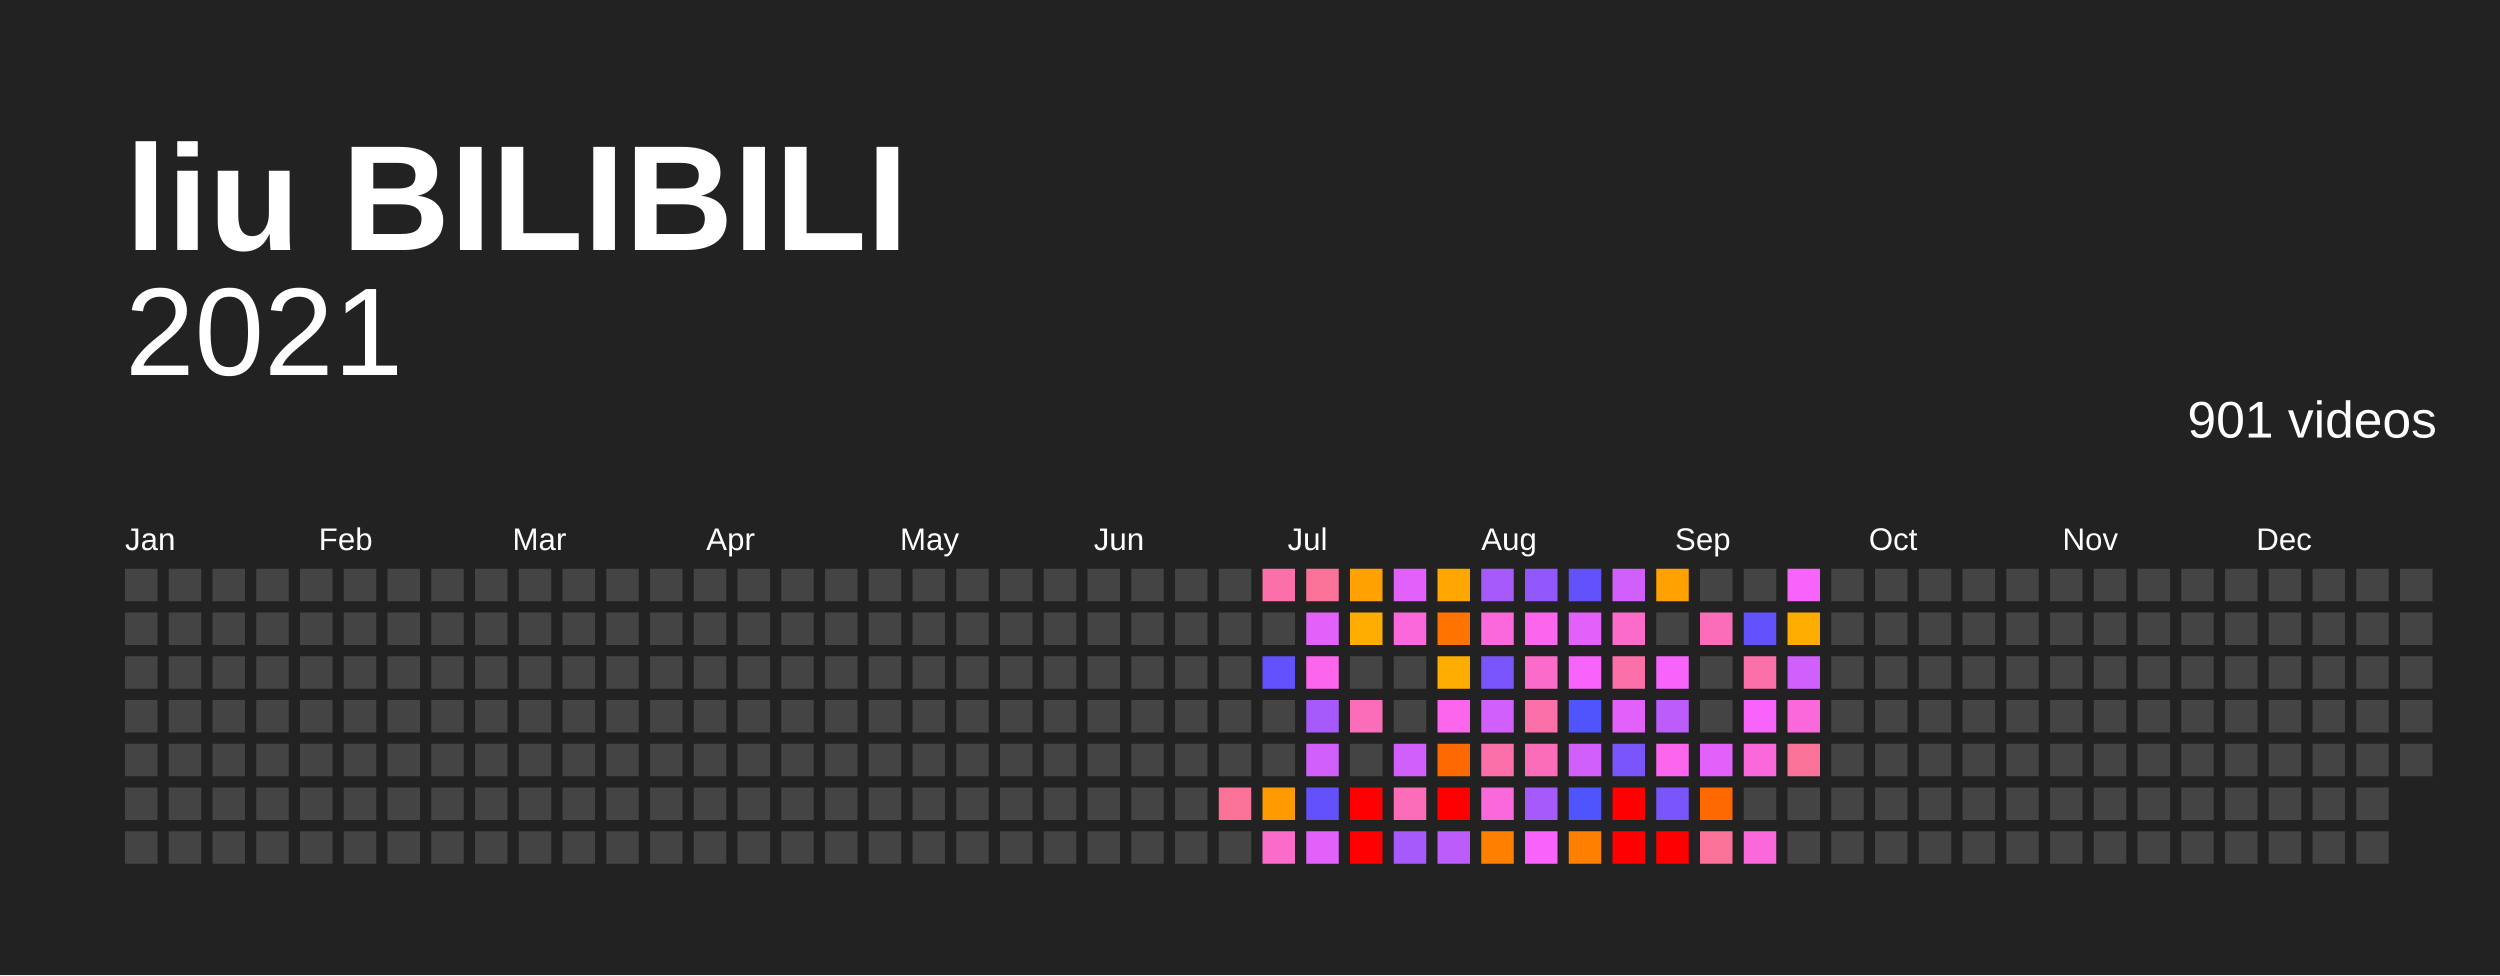
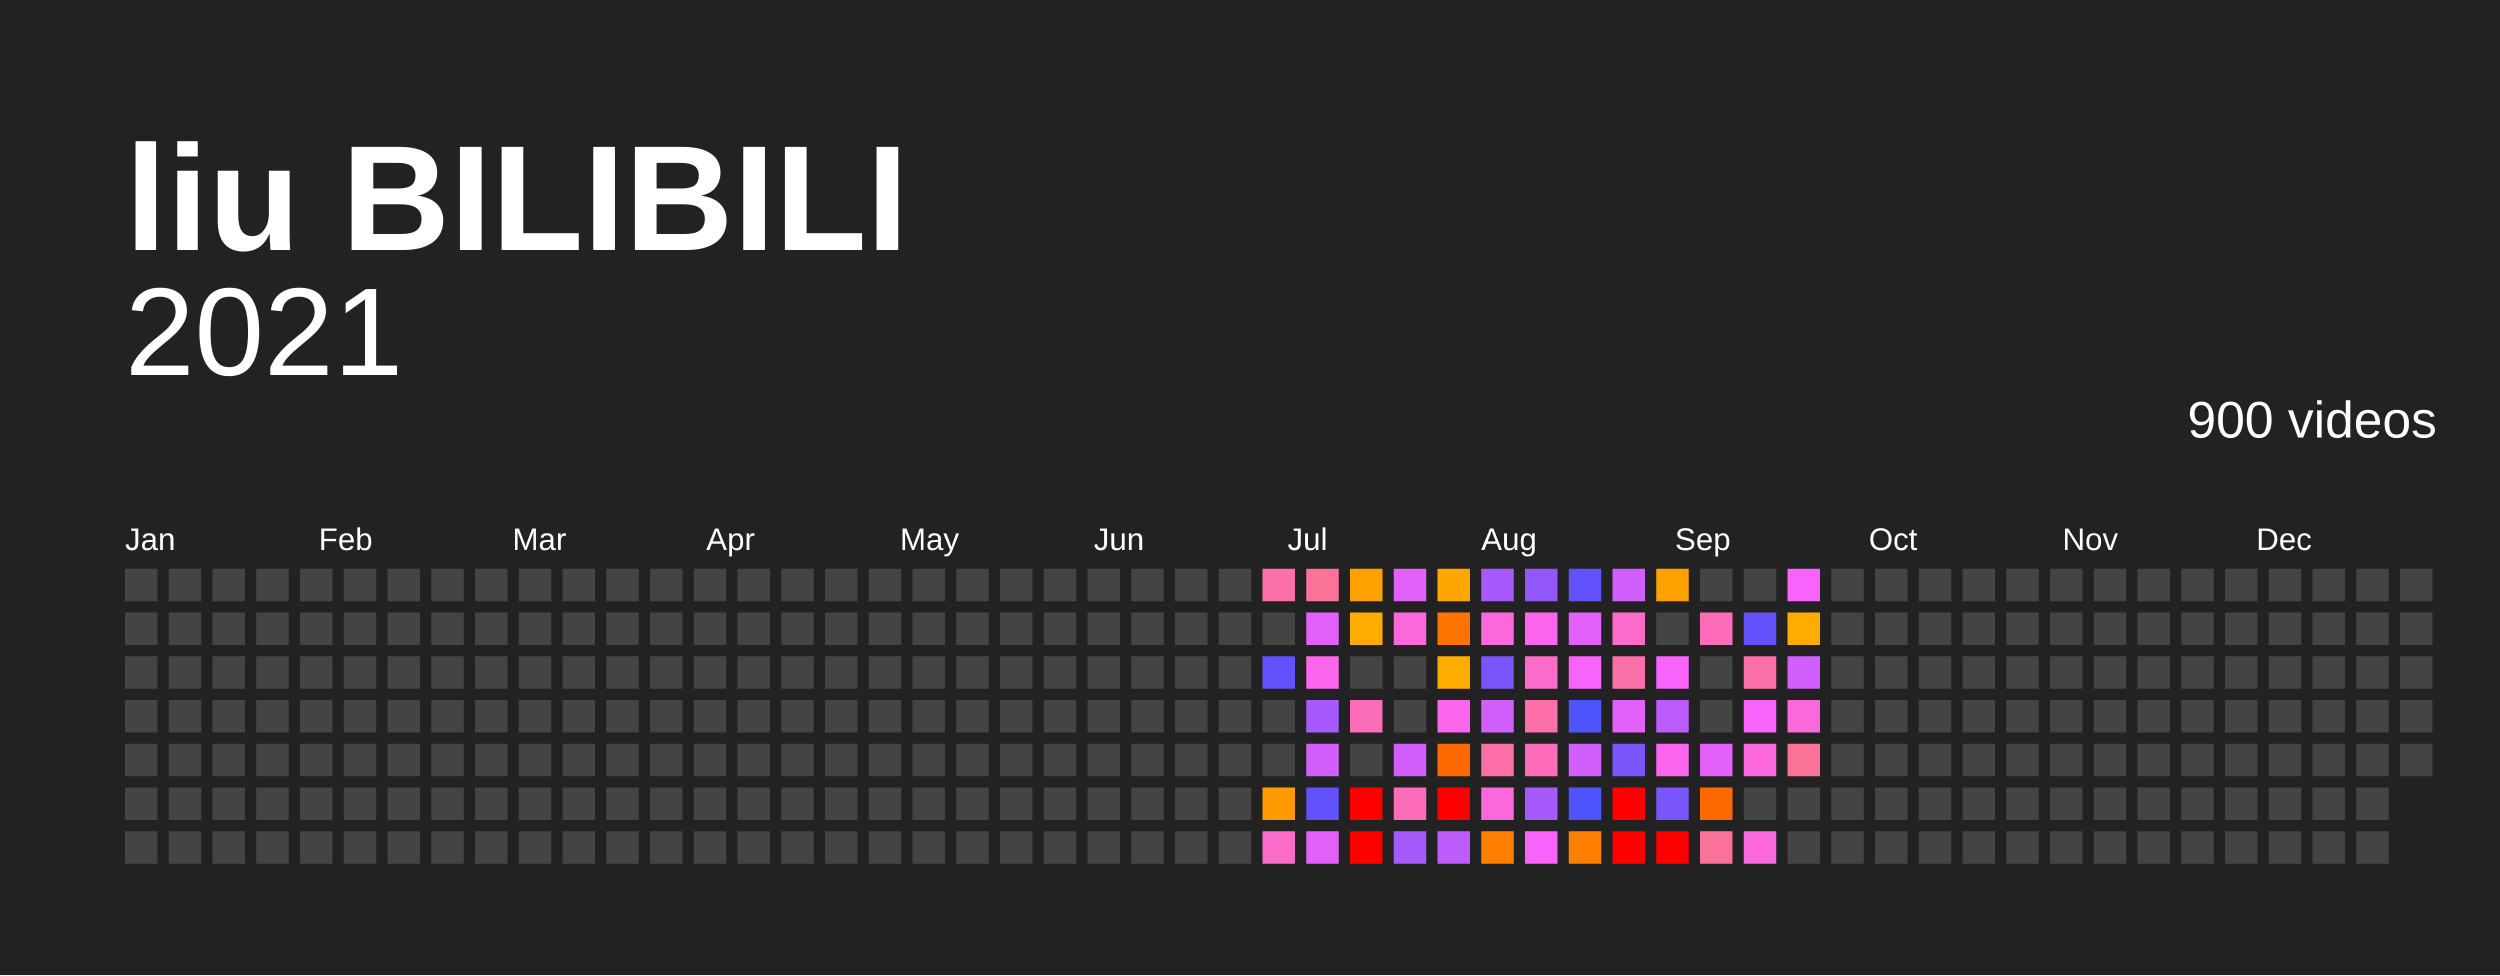
<svg xmlns="http://www.w3.org/2000/svg" baseProfile="full" height="78mm" version="1.1" viewBox="0,0,200,78" width="200mm">
  <defs />
  <rect fill="#222222" height="78" width="200" x="0" y="0" />
  <text fill="#FFFFFF" style="font-size:12px; font-family:Arial; font-weight:bold;" x="10" y="20">liu BILIBILI</text>
  <text alignment-baseline="hanging" fill="#FFFFFF" style="font-size:10.0px; font-family:Arial;" x="10" y="30">2021</text>
-   <text alignment-baseline="hanging" fill="#FFFFFF" style="font-size:4.125px; font-family:Arial;" x="175" y="35">901 videos</text>
+   <text alignment-baseline="hanging" fill="#FFFFFF" style="font-size:4.125px; font-family:Arial;" x="175" y="35">900 videos</text>
  <text fill="#FFFFFF" style="font-size:2.5px; font-family:Arial" x="10.0" y="44">Jan</text>
  <text fill="#FFFFFF" style="font-size:2.5px; font-family:Arial" x="25.5" y="44">Feb</text>
  <text fill="#FFFFFF" style="font-size:2.5px; font-family:Arial" x="41.0" y="44">Mar</text>
  <text fill="#FFFFFF" style="font-size:2.5px; font-family:Arial" x="56.5" y="44">Apr</text>
  <text fill="#FFFFFF" style="font-size:2.5px; font-family:Arial" x="72.0" y="44">May</text>
  <text fill="#FFFFFF" style="font-size:2.5px; font-family:Arial" x="87.5" y="44">Jun</text>
  <text fill="#FFFFFF" style="font-size:2.5px; font-family:Arial" x="103.0" y="44">Jul</text>
  <text fill="#FFFFFF" style="font-size:2.5px; font-family:Arial" x="118.5" y="44">Aug</text>
  <text fill="#FFFFFF" style="font-size:2.5px; font-family:Arial" x="134.0" y="44">Sep</text>
  <text fill="#FFFFFF" style="font-size:2.5px; font-family:Arial" x="149.5" y="44">Oct</text>
  <text fill="#FFFFFF" style="font-size:2.5px; font-family:Arial" x="165.0" y="44">Nov</text>
  <text fill="#FFFFFF" style="font-size:2.5px; font-family:Arial" x="180.5" y="44">Dec</text>
  <rect fill="#444444" height="2.6" width="2.6" x="10.0" y="45.5" />
  <rect fill="#444444" height="2.6" width="2.6" x="10.0" y="49.0" />
  <rect fill="#444444" height="2.6" width="2.6" x="10.0" y="52.5" />
  <rect fill="#444444" height="2.6" width="2.6" x="10.0" y="56.0" />
  <rect fill="#444444" height="2.6" width="2.6" x="10.0" y="59.5" />
  <rect fill="#444444" height="2.6" width="2.6" x="10.0" y="63.0" />
  <rect fill="#444444" height="2.6" width="2.6" x="10.0" y="66.5" />
  <rect fill="#444444" height="2.6" width="2.6" x="13.5" y="45.5" />
  <rect fill="#444444" height="2.6" width="2.6" x="13.5" y="49.0" />
  <rect fill="#444444" height="2.6" width="2.6" x="13.5" y="52.5" />
  <rect fill="#444444" height="2.6" width="2.6" x="13.5" y="56.0" />
  <rect fill="#444444" height="2.6" width="2.6" x="13.5" y="59.5" />
  <rect fill="#444444" height="2.6" width="2.6" x="13.5" y="63.0" />
  <rect fill="#444444" height="2.6" width="2.6" x="13.5" y="66.5" />
  <rect fill="#444444" height="2.6" width="2.6" x="17.0" y="45.5" />
  <rect fill="#444444" height="2.6" width="2.6" x="17.0" y="49.0" />
  <rect fill="#444444" height="2.6" width="2.6" x="17.0" y="52.5" />
  <rect fill="#444444" height="2.6" width="2.6" x="17.0" y="56.0" />
  <rect fill="#444444" height="2.6" width="2.6" x="17.0" y="59.5" />
  <rect fill="#444444" height="2.6" width="2.6" x="17.0" y="63.0" />
  <rect fill="#444444" height="2.6" width="2.6" x="17.0" y="66.5" />
  <rect fill="#444444" height="2.6" width="2.6" x="20.5" y="45.5" />
  <rect fill="#444444" height="2.6" width="2.6" x="20.5" y="49.0" />
  <rect fill="#444444" height="2.6" width="2.6" x="20.5" y="52.5" />
  <rect fill="#444444" height="2.6" width="2.6" x="20.5" y="56.0" />
  <rect fill="#444444" height="2.6" width="2.6" x="20.5" y="59.5" />
  <rect fill="#444444" height="2.6" width="2.6" x="20.5" y="63.0" />
  <rect fill="#444444" height="2.6" width="2.6" x="20.5" y="66.5" />
  <rect fill="#444444" height="2.6" width="2.6" x="24.0" y="45.5" />
  <rect fill="#444444" height="2.6" width="2.6" x="24.0" y="49.0" />
  <rect fill="#444444" height="2.6" width="2.6" x="24.0" y="52.5" />
  <rect fill="#444444" height="2.6" width="2.6" x="24.0" y="56.0" />
  <rect fill="#444444" height="2.6" width="2.6" x="24.0" y="59.5" />
  <rect fill="#444444" height="2.6" width="2.6" x="24.0" y="63.0" />
  <rect fill="#444444" height="2.6" width="2.6" x="24.0" y="66.5" />
  <rect fill="#444444" height="2.6" width="2.6" x="27.5" y="45.5" />
  <rect fill="#444444" height="2.6" width="2.6" x="27.5" y="49.0" />
  <rect fill="#444444" height="2.6" width="2.6" x="27.5" y="52.5" />
  <rect fill="#444444" height="2.6" width="2.6" x="27.5" y="56.0" />
  <rect fill="#444444" height="2.6" width="2.6" x="27.5" y="59.5" />
  <rect fill="#444444" height="2.6" width="2.6" x="27.5" y="63.0" />
  <rect fill="#444444" height="2.6" width="2.6" x="27.5" y="66.5" />
  <rect fill="#444444" height="2.6" width="2.6" x="31.0" y="45.5" />
  <rect fill="#444444" height="2.6" width="2.6" x="31.0" y="49.0" />
  <rect fill="#444444" height="2.6" width="2.6" x="31.0" y="52.5" />
  <rect fill="#444444" height="2.6" width="2.6" x="31.0" y="56.0" />
  <rect fill="#444444" height="2.6" width="2.6" x="31.0" y="59.5" />
  <rect fill="#444444" height="2.6" width="2.6" x="31.0" y="63.0" />
  <rect fill="#444444" height="2.6" width="2.6" x="31.0" y="66.5" />
  <rect fill="#444444" height="2.6" width="2.6" x="34.5" y="45.5" />
  <rect fill="#444444" height="2.6" width="2.6" x="34.5" y="49.0" />
  <rect fill="#444444" height="2.6" width="2.6" x="34.5" y="52.5" />
  <rect fill="#444444" height="2.6" width="2.6" x="34.5" y="56.0" />
  <rect fill="#444444" height="2.6" width="2.6" x="34.5" y="59.5" />
  <rect fill="#444444" height="2.6" width="2.6" x="34.5" y="63.0" />
  <rect fill="#444444" height="2.6" width="2.6" x="34.5" y="66.5" />
  <rect fill="#444444" height="2.6" width="2.6" x="38.0" y="45.5" />
  <rect fill="#444444" height="2.6" width="2.6" x="38.0" y="49.0" />
  <rect fill="#444444" height="2.6" width="2.6" x="38.0" y="52.5" />
  <rect fill="#444444" height="2.6" width="2.6" x="38.0" y="56.0" />
  <rect fill="#444444" height="2.6" width="2.6" x="38.0" y="59.5" />
  <rect fill="#444444" height="2.6" width="2.6" x="38.0" y="63.0" />
  <rect fill="#444444" height="2.6" width="2.6" x="38.0" y="66.5" />
  <rect fill="#444444" height="2.6" width="2.6" x="41.5" y="45.5" />
  <rect fill="#444444" height="2.6" width="2.6" x="41.5" y="49.0" />
  <rect fill="#444444" height="2.6" width="2.6" x="41.5" y="52.5" />
  <rect fill="#444444" height="2.6" width="2.6" x="41.5" y="56.0" />
  <rect fill="#444444" height="2.6" width="2.6" x="41.5" y="59.5" />
  <rect fill="#444444" height="2.6" width="2.6" x="41.5" y="63.0" />
  <rect fill="#444444" height="2.6" width="2.6" x="41.5" y="66.5" />
  <rect fill="#444444" height="2.6" width="2.6" x="45.0" y="45.5" />
  <rect fill="#444444" height="2.6" width="2.6" x="45.0" y="49.0" />
  <rect fill="#444444" height="2.6" width="2.6" x="45.0" y="52.5" />
  <rect fill="#444444" height="2.6" width="2.6" x="45.0" y="56.0" />
  <rect fill="#444444" height="2.6" width="2.6" x="45.0" y="59.5" />
  <rect fill="#444444" height="2.6" width="2.6" x="45.0" y="63.0" />
  <rect fill="#444444" height="2.6" width="2.6" x="45.0" y="66.5" />
  <rect fill="#444444" height="2.6" width="2.6" x="48.5" y="45.5" />
  <rect fill="#444444" height="2.6" width="2.6" x="48.5" y="49.0" />
  <rect fill="#444444" height="2.6" width="2.6" x="48.5" y="52.5" />
  <rect fill="#444444" height="2.6" width="2.6" x="48.5" y="56.0" />
  <rect fill="#444444" height="2.6" width="2.6" x="48.5" y="59.5" />
  <rect fill="#444444" height="2.6" width="2.6" x="48.5" y="63.0" />
  <rect fill="#444444" height="2.6" width="2.6" x="48.5" y="66.5" />
  <rect fill="#444444" height="2.6" width="2.6" x="52.0" y="45.5" />
  <rect fill="#444444" height="2.6" width="2.6" x="52.0" y="49.0" />
  <rect fill="#444444" height="2.6" width="2.6" x="52.0" y="52.5" />
  <rect fill="#444444" height="2.6" width="2.6" x="52.0" y="56.0" />
  <rect fill="#444444" height="2.6" width="2.6" x="52.0" y="59.5" />
  <rect fill="#444444" height="2.6" width="2.6" x="52.0" y="63.0" />
  <rect fill="#444444" height="2.6" width="2.6" x="52.0" y="66.5" />
  <rect fill="#444444" height="2.6" width="2.6" x="55.5" y="45.5" />
  <rect fill="#444444" height="2.6" width="2.6" x="55.5" y="49.0" />
  <rect fill="#444444" height="2.6" width="2.6" x="55.5" y="52.5" />
  <rect fill="#444444" height="2.6" width="2.6" x="55.5" y="56.0" />
  <rect fill="#444444" height="2.6" width="2.6" x="55.5" y="59.5" />
  <rect fill="#444444" height="2.6" width="2.6" x="55.5" y="63.0" />
  <rect fill="#444444" height="2.6" width="2.6" x="55.5" y="66.5" />
  <rect fill="#444444" height="2.6" width="2.6" x="59.0" y="45.5" />
  <rect fill="#444444" height="2.6" width="2.6" x="59.0" y="49.0" />
  <rect fill="#444444" height="2.6" width="2.6" x="59.0" y="52.5" />
  <rect fill="#444444" height="2.6" width="2.6" x="59.0" y="56.0" />
  <rect fill="#444444" height="2.6" width="2.6" x="59.0" y="59.5" />
  <rect fill="#444444" height="2.6" width="2.6" x="59.0" y="63.0" />
  <rect fill="#444444" height="2.6" width="2.6" x="59.0" y="66.5" />
  <rect fill="#444444" height="2.6" width="2.6" x="62.5" y="45.5" />
  <rect fill="#444444" height="2.6" width="2.6" x="62.5" y="49.0" />
  <rect fill="#444444" height="2.6" width="2.6" x="62.5" y="52.5" />
  <rect fill="#444444" height="2.6" width="2.6" x="62.5" y="56.0" />
  <rect fill="#444444" height="2.6" width="2.6" x="62.5" y="59.5" />
  <rect fill="#444444" height="2.6" width="2.6" x="62.5" y="63.0" />
  <rect fill="#444444" height="2.6" width="2.6" x="62.5" y="66.5" />
  <rect fill="#444444" height="2.6" width="2.6" x="66.0" y="45.5" />
  <rect fill="#444444" height="2.6" width="2.6" x="66.0" y="49.0" />
  <rect fill="#444444" height="2.6" width="2.6" x="66.0" y="52.5" />
  <rect fill="#444444" height="2.6" width="2.6" x="66.0" y="56.0" />
  <rect fill="#444444" height="2.6" width="2.6" x="66.0" y="59.5" />
  <rect fill="#444444" height="2.6" width="2.6" x="66.0" y="63.0" />
  <rect fill="#444444" height="2.6" width="2.6" x="66.0" y="66.5" />
  <rect fill="#444444" height="2.6" width="2.6" x="69.5" y="45.5" />
  <rect fill="#444444" height="2.6" width="2.6" x="69.5" y="49.0" />
  <rect fill="#444444" height="2.6" width="2.6" x="69.5" y="52.5" />
  <rect fill="#444444" height="2.6" width="2.6" x="69.5" y="56.0" />
  <rect fill="#444444" height="2.6" width="2.6" x="69.5" y="59.5" />
  <rect fill="#444444" height="2.6" width="2.6" x="69.5" y="63.0" />
  <rect fill="#444444" height="2.6" width="2.6" x="69.5" y="66.5" />
  <rect fill="#444444" height="2.6" width="2.6" x="73.0" y="45.5" />
  <rect fill="#444444" height="2.6" width="2.6" x="73.0" y="49.0" />
  <rect fill="#444444" height="2.6" width="2.6" x="73.0" y="52.5" />
  <rect fill="#444444" height="2.6" width="2.6" x="73.0" y="56.0" />
  <rect fill="#444444" height="2.6" width="2.6" x="73.0" y="59.5" />
  <rect fill="#444444" height="2.6" width="2.6" x="73.0" y="63.0" />
  <rect fill="#444444" height="2.6" width="2.6" x="73.0" y="66.5" />
  <rect fill="#444444" height="2.6" width="2.6" x="76.5" y="45.5" />
  <rect fill="#444444" height="2.6" width="2.6" x="76.5" y="49.0" />
  <rect fill="#444444" height="2.6" width="2.6" x="76.5" y="52.5" />
  <rect fill="#444444" height="2.6" width="2.6" x="76.5" y="56.0" />
  <rect fill="#444444" height="2.6" width="2.6" x="76.5" y="59.5" />
  <rect fill="#444444" height="2.6" width="2.6" x="76.5" y="63.0" />
  <rect fill="#444444" height="2.6" width="2.6" x="76.5" y="66.5" />
  <rect fill="#444444" height="2.6" width="2.6" x="80.0" y="45.5" />
  <rect fill="#444444" height="2.6" width="2.6" x="80.0" y="49.0" />
  <rect fill="#444444" height="2.6" width="2.6" x="80.0" y="52.5" />
  <rect fill="#444444" height="2.6" width="2.6" x="80.0" y="56.0" />
  <rect fill="#444444" height="2.6" width="2.6" x="80.0" y="59.5" />
  <rect fill="#444444" height="2.6" width="2.6" x="80.0" y="63.0" />
  <rect fill="#444444" height="2.6" width="2.6" x="80.0" y="66.5" />
  <rect fill="#444444" height="2.6" width="2.6" x="83.5" y="45.5" />
  <rect fill="#444444" height="2.6" width="2.6" x="83.5" y="49.0" />
  <rect fill="#444444" height="2.6" width="2.6" x="83.5" y="52.5" />
  <rect fill="#444444" height="2.6" width="2.6" x="83.5" y="56.0" />
  <rect fill="#444444" height="2.6" width="2.6" x="83.5" y="59.5" />
  <rect fill="#444444" height="2.6" width="2.6" x="83.5" y="63.0" />
  <rect fill="#444444" height="2.6" width="2.6" x="83.5" y="66.5" />
  <rect fill="#444444" height="2.6" width="2.6" x="87.0" y="45.5" />
  <rect fill="#444444" height="2.6" width="2.6" x="87.0" y="49.0" />
  <rect fill="#444444" height="2.6" width="2.6" x="87.0" y="52.5" />
  <rect fill="#444444" height="2.6" width="2.6" x="87.0" y="56.0" />
  <rect fill="#444444" height="2.6" width="2.6" x="87.0" y="59.5" />
  <rect fill="#444444" height="2.6" width="2.6" x="87.0" y="63.0" />
  <rect fill="#444444" height="2.6" width="2.6" x="87.0" y="66.5" />
  <rect fill="#444444" height="2.6" width="2.6" x="90.5" y="45.5" />
  <rect fill="#444444" height="2.6" width="2.6" x="90.5" y="49.0" />
  <rect fill="#444444" height="2.6" width="2.6" x="90.5" y="52.5" />
  <rect fill="#444444" height="2.6" width="2.6" x="90.5" y="56.0" />
  <rect fill="#444444" height="2.6" width="2.6" x="90.5" y="59.5" />
  <rect fill="#444444" height="2.6" width="2.6" x="90.5" y="63.0" />
  <rect fill="#444444" height="2.6" width="2.6" x="90.5" y="66.5" />
  <rect fill="#444444" height="2.6" width="2.6" x="94.0" y="45.5" />
  <rect fill="#444444" height="2.6" width="2.6" x="94.0" y="49.0" />
  <rect fill="#444444" height="2.6" width="2.6" x="94.0" y="52.5" />
  <rect fill="#444444" height="2.6" width="2.6" x="94.0" y="56.0" />
  <rect fill="#444444" height="2.6" width="2.6" x="94.0" y="59.5" />
  <rect fill="#444444" height="2.6" width="2.6" x="94.0" y="63.0" />
  <rect fill="#444444" height="2.6" width="2.6" x="94.0" y="66.5" />
  <rect fill="#444444" height="2.6" width="2.6" x="97.5" y="45.5" />
  <rect fill="#444444" height="2.6" width="2.6" x="97.5" y="49.0" />
  <rect fill="#444444" height="2.6" width="2.6" x="97.5" y="52.5" />
  <rect fill="#444444" height="2.6" width="2.6" x="97.5" y="56.0" />
  <rect fill="#444444" height="2.6" width="2.6" x="97.5" y="59.5" />
-   <rect fill="#fb7299" height="2.6" width="2.6" x="97.5" y="63.0" />
+   <rect fill="#444444" height="2.6" width="2.6" x="97.5" y="63.0" />
  <rect fill="#444444" height="2.6" width="2.6" x="97.5" y="66.5" />
  <rect fill="#fb70a9" height="2.6" width="2.6" x="101.0" y="45.5" />
  <rect fill="#444444" height="2.6" width="2.6" x="101.0" y="49.0" />
  <rect fill="#6352fc" height="2.6" width="2.6" x="101.0" y="52.5" />
  <rect fill="#444444" height="2.6" width="2.6" x="101.0" y="56.0" />
  <rect fill="#444444" height="2.6" width="2.6" x="101.0" y="59.5" />
  <rect fill="#ff9b00" height="2.6" width="2.6" x="101.0" y="63.0" />
  <rect fill="#fb6bca" height="2.6" width="2.6" x="101.0" y="66.5" />
  <rect fill="#fb7299" height="2.6" width="2.6" x="104.5" y="45.5" />
  <rect fill="#e361fb" height="2.6" width="2.6" x="104.5" y="49.0" />
  <rect fill="#fb66ed" height="2.6" width="2.6" x="104.5" y="52.5" />
  <rect fill="#a65afb" height="2.6" width="2.6" x="104.5" y="56.0" />
  <rect fill="#d05ffb" height="2.6" width="2.6" x="104.5" y="59.5" />
  <rect fill="#6352fc" height="2.6" width="2.6" x="104.5" y="63.0" />
  <rect fill="#e361fb" height="2.6" width="2.6" x="104.5" y="66.5" />
  <rect fill="#ffa100" height="2.6" width="2.6" x="108.0" y="45.5" />
  <rect fill="#ffac00" height="2.6" width="2.6" x="108.0" y="49.0" />
  <rect fill="#444444" height="2.6" width="2.6" x="108.0" y="52.5" />
  <rect fill="#fb6db9" height="2.6" width="2.6" x="108.0" y="56.0" />
  <rect fill="#444444" height="2.6" width="2.6" x="108.0" y="59.5" />
  <rect fill="red" height="2.6" width="2.6" x="108.0" y="63.0" />
  <rect fill="red" height="2.6" width="2.6" x="108.0" y="66.5" />
  <rect fill="#e361fb" height="2.6" width="2.6" x="111.5" y="45.5" />
  <rect fill="#fb68db" height="2.6" width="2.6" x="111.5" y="49.0" />
  <rect fill="#444444" height="2.6" width="2.6" x="111.5" y="52.5" />
  <rect fill="#444444" height="2.6" width="2.6" x="111.5" y="56.0" />
  <rect fill="#d05ffb" height="2.6" width="2.6" x="111.5" y="59.5" />
  <rect fill="#fb6db9" height="2.6" width="2.6" x="111.5" y="63.0" />
  <rect fill="#a65afb" height="2.6" width="2.6" x="111.5" y="66.5" />
  <rect fill="#ffa600" height="2.6" width="2.6" x="115.0" y="45.5" />
  <rect fill="#ff7400" height="2.6" width="2.6" x="115.0" y="49.0" />
  <rect fill="#ffac00" height="2.6" width="2.6" x="115.0" y="52.5" />
  <rect fill="#fb66ed" height="2.6" width="2.6" x="115.0" y="56.0" />
  <rect fill="#ff6900" height="2.6" width="2.6" x="115.0" y="59.5" />
  <rect fill="red" height="2.6" width="2.6" x="115.0" y="63.0" />
  <rect fill="#bb5cfb" height="2.6" width="2.6" x="115.0" y="66.5" />
  <rect fill="#a65afb" height="2.6" width="2.6" x="118.5" y="45.5" />
  <rect fill="#fb68db" height="2.6" width="2.6" x="118.5" y="49.0" />
  <rect fill="#7a55fb" height="2.6" width="2.6" x="118.5" y="52.5" />
  <rect fill="#d05ffb" height="2.6" width="2.6" x="118.5" y="56.0" />
  <rect fill="#fb70a9" height="2.6" width="2.6" x="118.5" y="59.5" />
  <rect fill="#fb68db" height="2.6" width="2.6" x="118.5" y="63.0" />
  <rect fill="#ff7f00" height="2.6" width="2.6" x="118.5" y="66.5" />
  <rect fill="#9157fb" height="2.6" width="2.6" x="122.0" y="45.5" />
  <rect fill="#fb66ed" height="2.6" width="2.6" x="122.0" y="49.0" />
  <rect fill="#fb6bca" height="2.6" width="2.6" x="122.0" y="52.5" />
  <rect fill="#fb70a9" height="2.6" width="2.6" x="122.0" y="56.0" />
  <rect fill="#fb6db9" height="2.6" width="2.6" x="122.0" y="59.5" />
  <rect fill="#a65afb" height="2.6" width="2.6" x="122.0" y="63.0" />
  <rect fill="#f763fb" height="2.6" width="2.6" x="122.0" y="66.5" />
  <rect fill="#6352fc" height="2.6" width="2.6" x="125.5" y="45.5" />
  <rect fill="#e361fb" height="2.6" width="2.6" x="125.5" y="49.0" />
  <rect fill="#f763fb" height="2.6" width="2.6" x="125.5" y="52.5" />
  <rect fill="#5054fc" height="2.6" width="2.6" x="125.5" y="56.0" />
  <rect fill="#d05ffb" height="2.6" width="2.6" x="125.5" y="59.5" />
  <rect fill="#5054fc" height="2.6" width="2.6" x="125.5" y="63.0" />
  <rect fill="#ff7f00" height="2.6" width="2.6" x="125.5" y="66.5" />
  <rect fill="#d05ffb" height="2.6" width="2.6" x="129.0" y="45.5" />
  <rect fill="#fb6bca" height="2.6" width="2.6" x="129.0" y="49.0" />
  <rect fill="#fb70a9" height="2.6" width="2.6" x="129.0" y="52.5" />
  <rect fill="#e361fb" height="2.6" width="2.6" x="129.0" y="56.0" />
  <rect fill="#7a55fb" height="2.6" width="2.6" x="129.0" y="59.5" />
  <rect fill="red" height="2.6" width="2.6" x="129.0" y="63.0" />
  <rect fill="red" height="2.6" width="2.6" x="129.0" y="66.5" />
  <rect fill="#ffa100" height="2.6" width="2.6" x="132.5" y="45.5" />
  <rect fill="#444444" height="2.6" width="2.6" x="132.5" y="49.0" />
  <rect fill="#f763fb" height="2.6" width="2.6" x="132.5" y="52.5" />
  <rect fill="#bb5cfb" height="2.6" width="2.6" x="132.5" y="56.0" />
  <rect fill="#fb66ed" height="2.6" width="2.6" x="132.5" y="59.5" />
  <rect fill="#7a55fb" height="2.6" width="2.6" x="132.5" y="63.0" />
  <rect fill="red" height="2.6" width="2.6" x="132.5" y="66.5" />
  <rect fill="#444444" height="2.6" width="2.6" x="136.0" y="45.5" />
  <rect fill="#fb6db9" height="2.6" width="2.6" x="136.0" y="49.0" />
  <rect fill="#444444" height="2.6" width="2.6" x="136.0" y="52.5" />
  <rect fill="#444444" height="2.6" width="2.6" x="136.0" y="56.0" />
  <rect fill="#e361fb" height="2.6" width="2.6" x="136.0" y="59.5" />
  <rect fill="#ff6900" height="2.6" width="2.6" x="136.0" y="63.0" />
  <rect fill="#fb7299" height="2.6" width="2.6" x="136.0" y="66.5" />
  <rect fill="#444444" height="2.6" width="2.6" x="139.5" y="45.5" />
  <rect fill="#6352fc" height="2.6" width="2.6" x="139.5" y="49.0" />
  <rect fill="#fb70a9" height="2.6" width="2.6" x="139.5" y="52.5" />
  <rect fill="#f763fb" height="2.6" width="2.6" x="139.5" y="56.0" />
  <rect fill="#fb68db" height="2.6" width="2.6" x="139.5" y="59.5" />
  <rect fill="#444444" height="2.6" width="2.6" x="139.5" y="63.0" />
  <rect fill="#fb68db" height="2.6" width="2.6" x="139.5" y="66.5" />
  <rect fill="#f763fb" height="2.6" width="2.6" x="143.0" y="45.5" />
  <rect fill="#ffac00" height="2.6" width="2.6" x="143.0" y="49.0" />
  <rect fill="#d05ffb" height="2.6" width="2.6" x="143.0" y="52.5" />
  <rect fill="#fb68db" height="2.6" width="2.6" x="143.0" y="56.0" />
  <rect fill="#fb7299" height="2.6" width="2.6" x="143.0" y="59.5" />
  <rect fill="#444444" height="2.6" width="2.6" x="143.0" y="63.0" />
  <rect fill="#444444" height="2.6" width="2.6" x="143.0" y="66.5" />
  <rect fill="#444444" height="2.6" width="2.6" x="146.5" y="45.5" />
  <rect fill="#444444" height="2.6" width="2.6" x="146.5" y="49.0" />
  <rect fill="#444444" height="2.6" width="2.6" x="146.5" y="52.5" />
  <rect fill="#444444" height="2.6" width="2.6" x="146.5" y="56.0" />
  <rect fill="#444444" height="2.6" width="2.6" x="146.5" y="59.5" />
  <rect fill="#444444" height="2.6" width="2.6" x="146.5" y="63.0" />
  <rect fill="#444444" height="2.6" width="2.6" x="146.5" y="66.5" />
  <rect fill="#444444" height="2.6" width="2.6" x="150.0" y="45.5" />
  <rect fill="#444444" height="2.6" width="2.6" x="150.0" y="49.0" />
  <rect fill="#444444" height="2.6" width="2.6" x="150.0" y="52.5" />
  <rect fill="#444444" height="2.6" width="2.6" x="150.0" y="56.0" />
  <rect fill="#444444" height="2.6" width="2.6" x="150.0" y="59.5" />
  <rect fill="#444444" height="2.6" width="2.6" x="150.0" y="63.0" />
  <rect fill="#444444" height="2.6" width="2.6" x="150.0" y="66.5" />
  <rect fill="#444444" height="2.6" width="2.6" x="153.5" y="45.5" />
  <rect fill="#444444" height="2.6" width="2.6" x="153.5" y="49.0" />
  <rect fill="#444444" height="2.6" width="2.6" x="153.5" y="52.5" />
  <rect fill="#444444" height="2.6" width="2.6" x="153.5" y="56.0" />
  <rect fill="#444444" height="2.6" width="2.6" x="153.5" y="59.5" />
  <rect fill="#444444" height="2.6" width="2.6" x="153.5" y="63.0" />
  <rect fill="#444444" height="2.6" width="2.6" x="153.5" y="66.5" />
  <rect fill="#444444" height="2.6" width="2.6" x="157.0" y="45.5" />
  <rect fill="#444444" height="2.6" width="2.6" x="157.0" y="49.0" />
  <rect fill="#444444" height="2.6" width="2.6" x="157.0" y="52.5" />
  <rect fill="#444444" height="2.6" width="2.6" x="157.0" y="56.0" />
  <rect fill="#444444" height="2.6" width="2.6" x="157.0" y="59.5" />
  <rect fill="#444444" height="2.6" width="2.6" x="157.0" y="63.0" />
  <rect fill="#444444" height="2.6" width="2.6" x="157.0" y="66.5" />
  <rect fill="#444444" height="2.6" width="2.6" x="160.5" y="45.5" />
  <rect fill="#444444" height="2.6" width="2.6" x="160.5" y="49.0" />
  <rect fill="#444444" height="2.6" width="2.6" x="160.5" y="52.5" />
  <rect fill="#444444" height="2.6" width="2.6" x="160.5" y="56.0" />
  <rect fill="#444444" height="2.6" width="2.6" x="160.5" y="59.5" />
  <rect fill="#444444" height="2.6" width="2.6" x="160.5" y="63.0" />
  <rect fill="#444444" height="2.6" width="2.6" x="160.5" y="66.5" />
  <rect fill="#444444" height="2.6" width="2.6" x="164.0" y="45.5" />
  <rect fill="#444444" height="2.6" width="2.6" x="164.0" y="49.0" />
  <rect fill="#444444" height="2.6" width="2.6" x="164.0" y="52.5" />
  <rect fill="#444444" height="2.6" width="2.6" x="164.0" y="56.0" />
  <rect fill="#444444" height="2.6" width="2.6" x="164.0" y="59.5" />
  <rect fill="#444444" height="2.6" width="2.6" x="164.0" y="63.0" />
  <rect fill="#444444" height="2.6" width="2.6" x="164.0" y="66.5" />
  <rect fill="#444444" height="2.6" width="2.6" x="167.5" y="45.5" />
  <rect fill="#444444" height="2.6" width="2.6" x="167.5" y="49.0" />
  <rect fill="#444444" height="2.6" width="2.6" x="167.5" y="52.5" />
  <rect fill="#444444" height="2.6" width="2.6" x="167.5" y="56.0" />
  <rect fill="#444444" height="2.6" width="2.6" x="167.5" y="59.5" />
  <rect fill="#444444" height="2.6" width="2.6" x="167.5" y="63.0" />
  <rect fill="#444444" height="2.6" width="2.6" x="167.5" y="66.5" />
  <rect fill="#444444" height="2.6" width="2.6" x="171.0" y="45.5" />
  <rect fill="#444444" height="2.6" width="2.6" x="171.0" y="49.0" />
  <rect fill="#444444" height="2.6" width="2.6" x="171.0" y="52.5" />
  <rect fill="#444444" height="2.6" width="2.6" x="171.0" y="56.0" />
  <rect fill="#444444" height="2.6" width="2.6" x="171.0" y="59.5" />
  <rect fill="#444444" height="2.6" width="2.6" x="171.0" y="63.0" />
  <rect fill="#444444" height="2.6" width="2.6" x="171.0" y="66.5" />
  <rect fill="#444444" height="2.6" width="2.6" x="174.5" y="45.5" />
  <rect fill="#444444" height="2.6" width="2.6" x="174.5" y="49.0" />
  <rect fill="#444444" height="2.6" width="2.6" x="174.5" y="52.5" />
  <rect fill="#444444" height="2.6" width="2.6" x="174.5" y="56.0" />
  <rect fill="#444444" height="2.6" width="2.6" x="174.5" y="59.5" />
  <rect fill="#444444" height="2.6" width="2.6" x="174.5" y="63.0" />
  <rect fill="#444444" height="2.6" width="2.6" x="174.5" y="66.5" />
  <rect fill="#444444" height="2.6" width="2.6" x="178.0" y="45.5" />
  <rect fill="#444444" height="2.6" width="2.6" x="178.0" y="49.0" />
  <rect fill="#444444" height="2.6" width="2.6" x="178.0" y="52.5" />
  <rect fill="#444444" height="2.6" width="2.6" x="178.0" y="56.0" />
  <rect fill="#444444" height="2.6" width="2.6" x="178.0" y="59.5" />
  <rect fill="#444444" height="2.6" width="2.6" x="178.0" y="63.0" />
  <rect fill="#444444" height="2.6" width="2.6" x="178.0" y="66.5" />
  <rect fill="#444444" height="2.6" width="2.6" x="181.5" y="45.5" />
  <rect fill="#444444" height="2.6" width="2.6" x="181.5" y="49.0" />
  <rect fill="#444444" height="2.6" width="2.6" x="181.5" y="52.5" />
  <rect fill="#444444" height="2.6" width="2.6" x="181.5" y="56.0" />
  <rect fill="#444444" height="2.6" width="2.6" x="181.5" y="59.5" />
  <rect fill="#444444" height="2.6" width="2.6" x="181.5" y="63.0" />
  <rect fill="#444444" height="2.6" width="2.6" x="181.5" y="66.5" />
  <rect fill="#444444" height="2.6" width="2.6" x="185.0" y="45.5" />
  <rect fill="#444444" height="2.6" width="2.6" x="185.0" y="49.0" />
  <rect fill="#444444" height="2.6" width="2.6" x="185.0" y="52.5" />
  <rect fill="#444444" height="2.6" width="2.6" x="185.0" y="56.0" />
  <rect fill="#444444" height="2.6" width="2.6" x="185.0" y="59.5" />
  <rect fill="#444444" height="2.6" width="2.6" x="185.0" y="63.0" />
  <rect fill="#444444" height="2.6" width="2.6" x="185.0" y="66.5" />
  <rect fill="#444444" height="2.6" width="2.6" x="188.5" y="45.5" />
  <rect fill="#444444" height="2.6" width="2.6" x="188.5" y="49.0" />
  <rect fill="#444444" height="2.6" width="2.6" x="188.5" y="52.5" />
  <rect fill="#444444" height="2.6" width="2.6" x="188.5" y="56.0" />
  <rect fill="#444444" height="2.6" width="2.6" x="188.5" y="59.5" />
  <rect fill="#444444" height="2.6" width="2.6" x="188.5" y="63.0" />
  <rect fill="#444444" height="2.6" width="2.6" x="188.5" y="66.5" />
  <rect fill="#444444" height="2.6" width="2.6" x="192.0" y="45.5" />
  <rect fill="#444444" height="2.6" width="2.6" x="192.0" y="49.0" />
  <rect fill="#444444" height="2.6" width="2.6" x="192.0" y="52.5" />
  <rect fill="#444444" height="2.6" width="2.6" x="192.0" y="56.0" />
  <rect fill="#444444" height="2.6" width="2.6" x="192.0" y="59.5" />
</svg>
